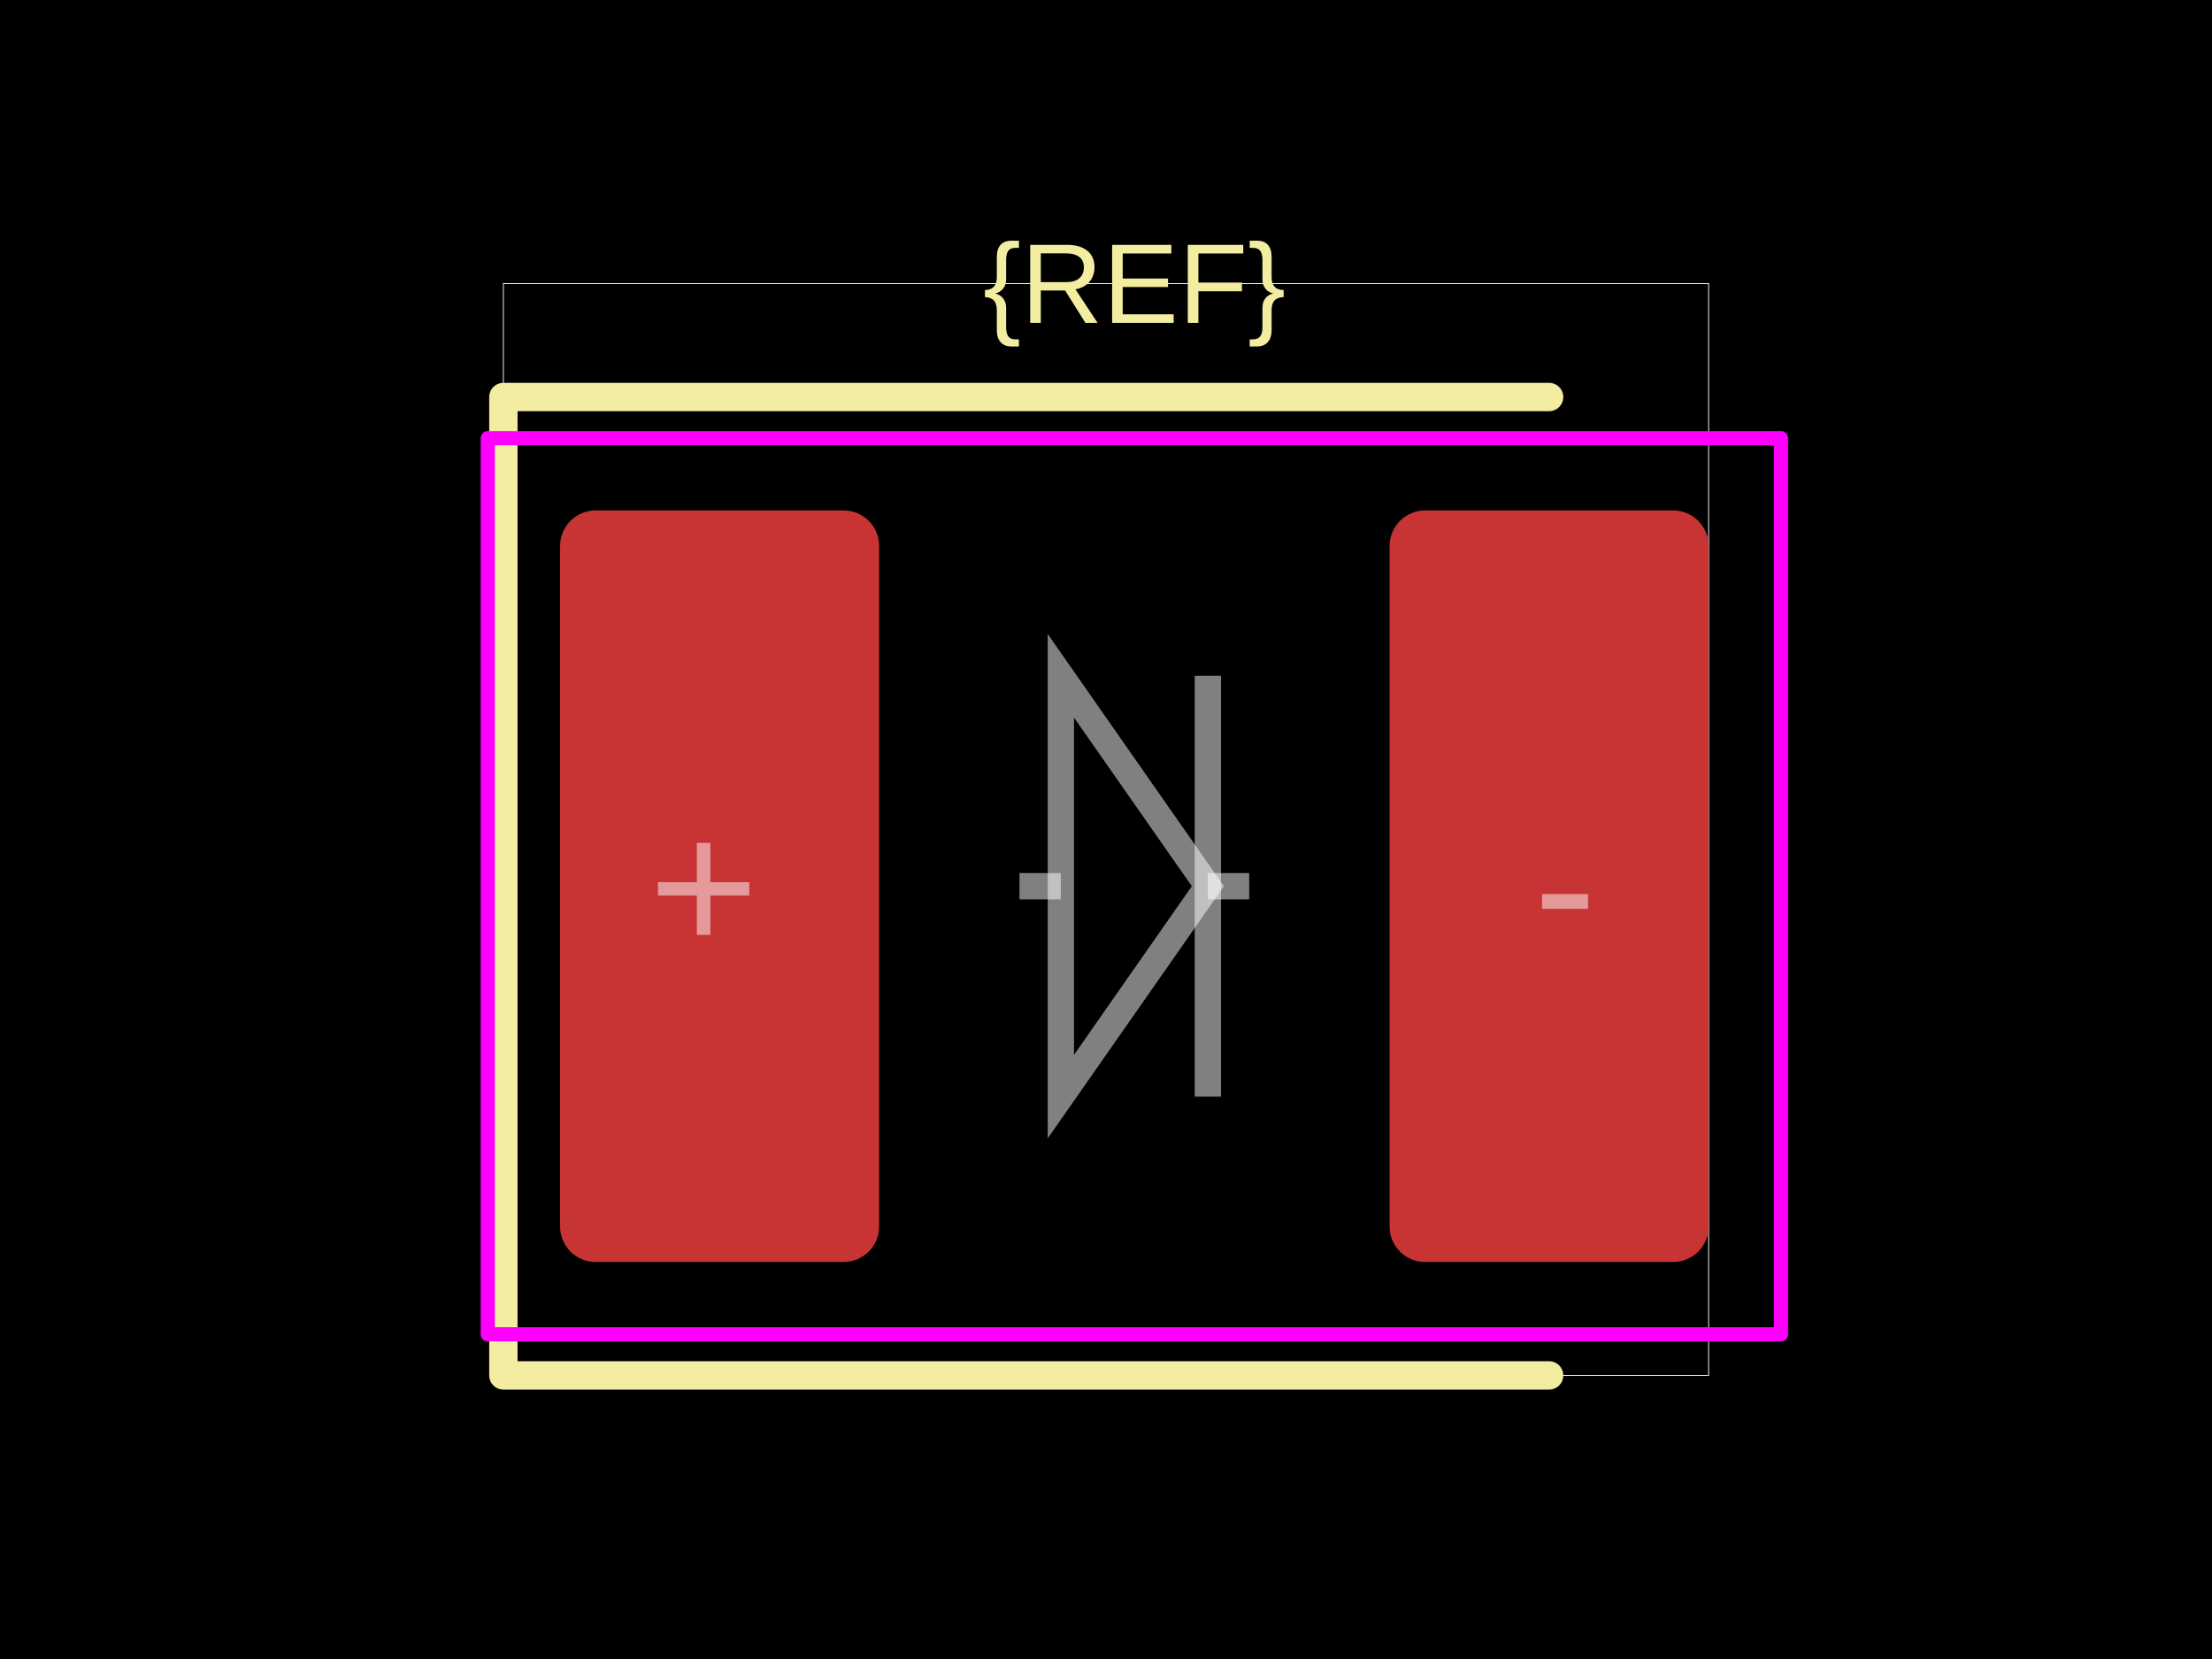
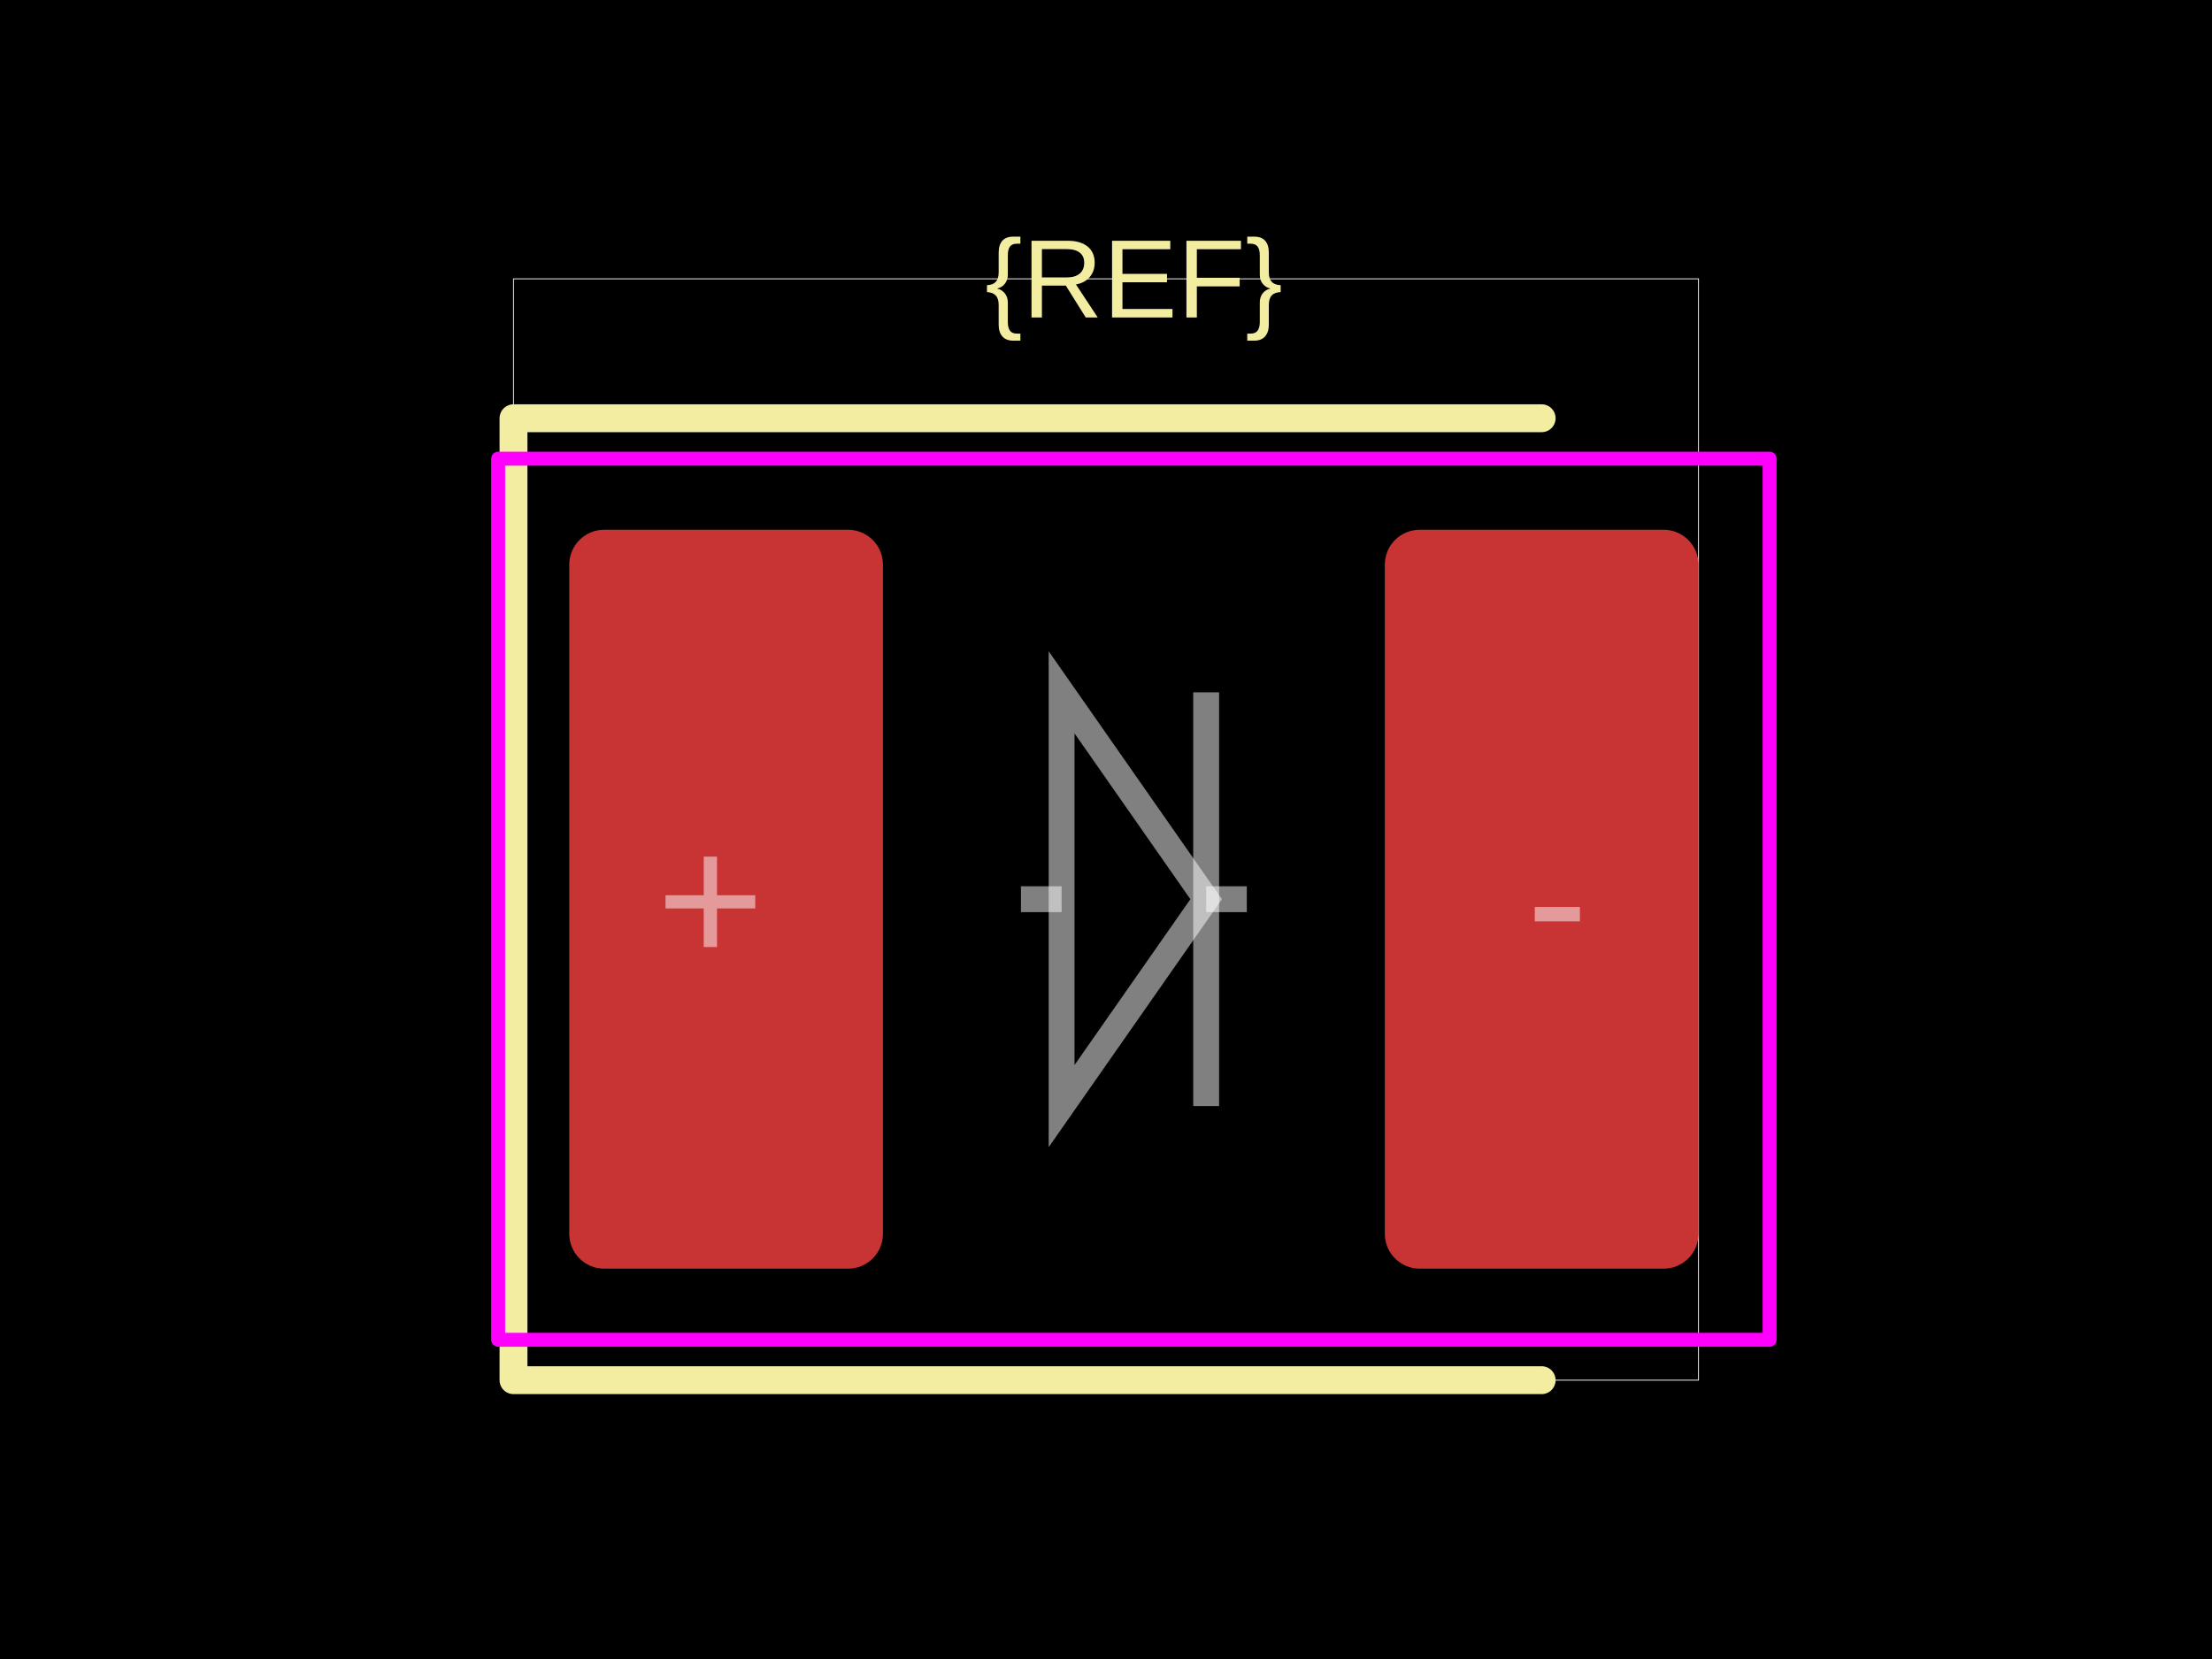
<svg xmlns="http://www.w3.org/2000/svg" width="800" height="600">
  <style />
  <rect class="boundary" x="0" y="0" fill="#000" width="800" height="600" data-type="pcb_background" data-pcb-layer="global" />
-   <rect class="pcb-boundary" fill="none" stroke="#fff" stroke-width="0.3" x="182.051" y="102.564" width="435.897" height="394.872" data-type="pcb_boundary" data-pcb-layer="global" />
-   <rect class="pcb-pad" fill="rgb(200, 52, 52)" x="202.564" y="184.615" width="115.385" height="271.795" data-type="pcb_smtpad" data-pcb-layer="top" rx="12.821" ry="12.821" />
-   <rect class="pcb-pad" fill="rgb(200, 52, 52)" x="502.564" y="184.615" width="115.385" height="271.795" data-type="pcb_smtpad" data-pcb-layer="top" rx="12.821" ry="12.821" />
-   <path class="pcb-silkscreen pcb-silkscreen-top" d="M 560.256 143.59 L 182.051 143.59 L 182.051 497.436 L 560.256 497.436" fill="none" stroke="#f2eda1" stroke-width="10.256" stroke-linecap="round" stroke-linejoin="round" data-pcb-component-id="" data-pcb-silkscreen-path-id="" data-type="pcb_silkscreen_path" data-pcb-layer="top" />
-   <text x="0" y="0" dx="0" dy="0" fill="#f2eda1" font-family="Arial, sans-serif" font-size="41.026" text-anchor="middle" dominant-baseline="central" transform="matrix(1,0,0,1,410.2564,102.5641)" class="pcb-silkscreen-text pcb-silkscreen-top" data-pcb-silkscreen-text-id="silkscreen_text_1" stroke="none" data-type="pcb_silkscreen_text" data-pcb-layer="top">{REF}</text>
-   <rect x="176.41" y="158.462" width="467.692" height="324.103" class="pcb-courtyard-rect pcb-courtyard-top" data-pcb-courtyard-rect-id="" data-type="pcb_courtyard_rect" data-pcb-layer="top" stroke-linejoin="round" fill="none" stroke="#FF00FF" stroke-width="5.128" />
-   <path class="pcb-fabrication-note-path" stroke="rgba(255,255,255,0.5)" fill="none" d="M 368.718 320.513 L 383.672 320.513" stroke-width="9.513" data-pcb-component-id="" data-pcb-fabrication-note-path-id="diode_fabrication_note_anode_leg" data-type="pcb_fabrication_note_path" data-pcb-layer="overlay" />
-   <path class="pcb-fabrication-note-path" stroke="rgba(255,255,255,0.5)" fill="none" d="M 383.672 244.41 L 436.841 320.513 L 383.672 396.615 Z" stroke-width="9.513" data-pcb-component-id="" data-pcb-fabrication-note-path-id="diode_fabrication_note_triangle" data-type="pcb_fabrication_note_path" data-pcb-layer="overlay" />
-   <path class="pcb-fabrication-note-path" stroke="rgba(255,255,255,0.5)" fill="none" d="M 436.841 244.41 L 436.841 396.615" stroke-width="9.513" data-pcb-component-id="" data-pcb-fabrication-note-path-id="diode_fabrication_note_cathode" data-type="pcb_fabrication_note_path" data-pcb-layer="overlay" />
-   <path class="pcb-fabrication-note-path" stroke="rgba(255,255,255,0.5)" fill="none" d="M 436.841 320.513 L 451.795 320.513" stroke-width="9.513" data-pcb-component-id="" data-pcb-fabrication-note-path-id="diode_fabrication_note_cathode_leg" data-type="pcb_fabrication_note_path" data-pcb-layer="overlay" />
-   <text x="0" y="0" font-family="Arial, sans-serif" font-size="67.949" text-anchor="middle" dominant-baseline="central" transform="matrix(1,0,0,1,254.4872,320.5128)" class="pcb-fabrication-note-text" fill="rgba(255,255,255,0.5)" data-type="pcb_fabrication_note_text" data-pcb-layer="overlay">+</text>
-   <text x="0" y="0" font-family="Arial, sans-serif" font-size="67.949" text-anchor="middle" dominant-baseline="central" transform="matrix(1,0,0,1,566.0256,320.5128)" class="pcb-fabrication-note-text" fill="rgba(255,255,255,0.5)" data-type="pcb_fabrication_note_text" data-pcb-layer="overlay">-</text>
+   <rect class="pcb-boundary" fill="none" stroke="#fff" stroke-width="0.3" x="185.714" y="100.84" width="428.571" height="398.319" data-type="pcb_boundary" data-pcb-layer="global" />
+   <rect class="pcb-pad" fill="rgb(200, 52, 52)" x="205.882" y="191.597" width="113.445" height="267.227" data-type="pcb_smtpad" data-pcb-layer="top" rx="12.605" ry="12.605" />
+   <rect class="pcb-pad" fill="rgb(200, 52, 52)" x="500.84" y="191.597" width="113.445" height="267.227" data-type="pcb_smtpad" data-pcb-layer="top" rx="12.605" ry="12.605" />
+   <path class="pcb-silkscreen pcb-silkscreen-top" d="M 557.563 151.261 L 185.714 151.261 L 185.714 499.16 L 557.563 499.16" fill="none" stroke="#f2eda1" stroke-width="10.084" stroke-linecap="round" stroke-linejoin="round" data-pcb-component-id="" data-pcb-silkscreen-path-id="" data-type="pcb_silkscreen_path" data-pcb-layer="top" />
+   <text x="0" y="0" dx="0" dy="0" fill="#f2eda1" font-family="Arial, sans-serif" font-size="40.336" text-anchor="middle" dominant-baseline="central" transform="matrix(1,0,0,1,410.084,100.8403)" class="pcb-silkscreen-text pcb-silkscreen-top" data-pcb-silkscreen-text-id="silkscreen_text_1" stroke="none" data-type="pcb_silkscreen_text" data-pcb-layer="top">{REF}</text>
+   <rect x="180.168" y="165.882" width="459.832" height="318.655" class="pcb-courtyard-rect pcb-courtyard-top" data-pcb-courtyard-rect-id="" data-type="pcb_courtyard_rect" data-pcb-layer="top" stroke-linejoin="round" fill="none" stroke="#FF00FF" stroke-width="5.042" />
+   <path class="pcb-fabrication-note-path" stroke="rgba(255,255,255,0.5)" fill="none" d="M 369.244 325.21 L 383.946 325.21" stroke-width="9.353" data-pcb-component-id="" data-pcb-fabrication-note-path-id="diode_fabrication_note_anode_leg" data-type="pcb_fabrication_note_path" data-pcb-layer="overlay" />
+   <path class="pcb-fabrication-note-path" stroke="rgba(255,255,255,0.5)" fill="none" d="M 383.946 250.387 L 436.222 325.21 L 383.946 400.034 Z" stroke-width="9.353" data-pcb-component-id="" data-pcb-fabrication-note-path-id="diode_fabrication_note_triangle" data-type="pcb_fabrication_note_path" data-pcb-layer="overlay" />
+   <path class="pcb-fabrication-note-path" stroke="rgba(255,255,255,0.5)" fill="none" d="M 436.222 250.387 L 436.222 400.034" stroke-width="9.353" data-pcb-component-id="" data-pcb-fabrication-note-path-id="diode_fabrication_note_cathode" data-type="pcb_fabrication_note_path" data-pcb-layer="overlay" />
+   <path class="pcb-fabrication-note-path" stroke="rgba(255,255,255,0.5)" fill="none" d="M 436.222 325.21 L 450.924 325.21" stroke-width="9.353" data-pcb-component-id="" data-pcb-fabrication-note-path-id="diode_fabrication_note_cathode_leg" data-type="pcb_fabrication_note_path" data-pcb-layer="overlay" />
+   <text x="0" y="0" font-family="Arial, sans-serif" font-size="66.807" text-anchor="middle" dominant-baseline="central" transform="matrix(1,0,0,1,256.9328,325.2101)" class="pcb-fabrication-note-text" fill="rgba(255,255,255,0.5)" data-type="pcb_fabrication_note_text" data-pcb-layer="overlay">+</text>
+   <text x="0" y="0" font-family="Arial, sans-serif" font-size="66.807" text-anchor="middle" dominant-baseline="central" transform="matrix(1,0,0,1,563.2353,325.2101)" class="pcb-fabrication-note-text" fill="rgba(255,255,255,0.5)" data-type="pcb_fabrication_note_text" data-pcb-layer="overlay">-</text>
</svg>
